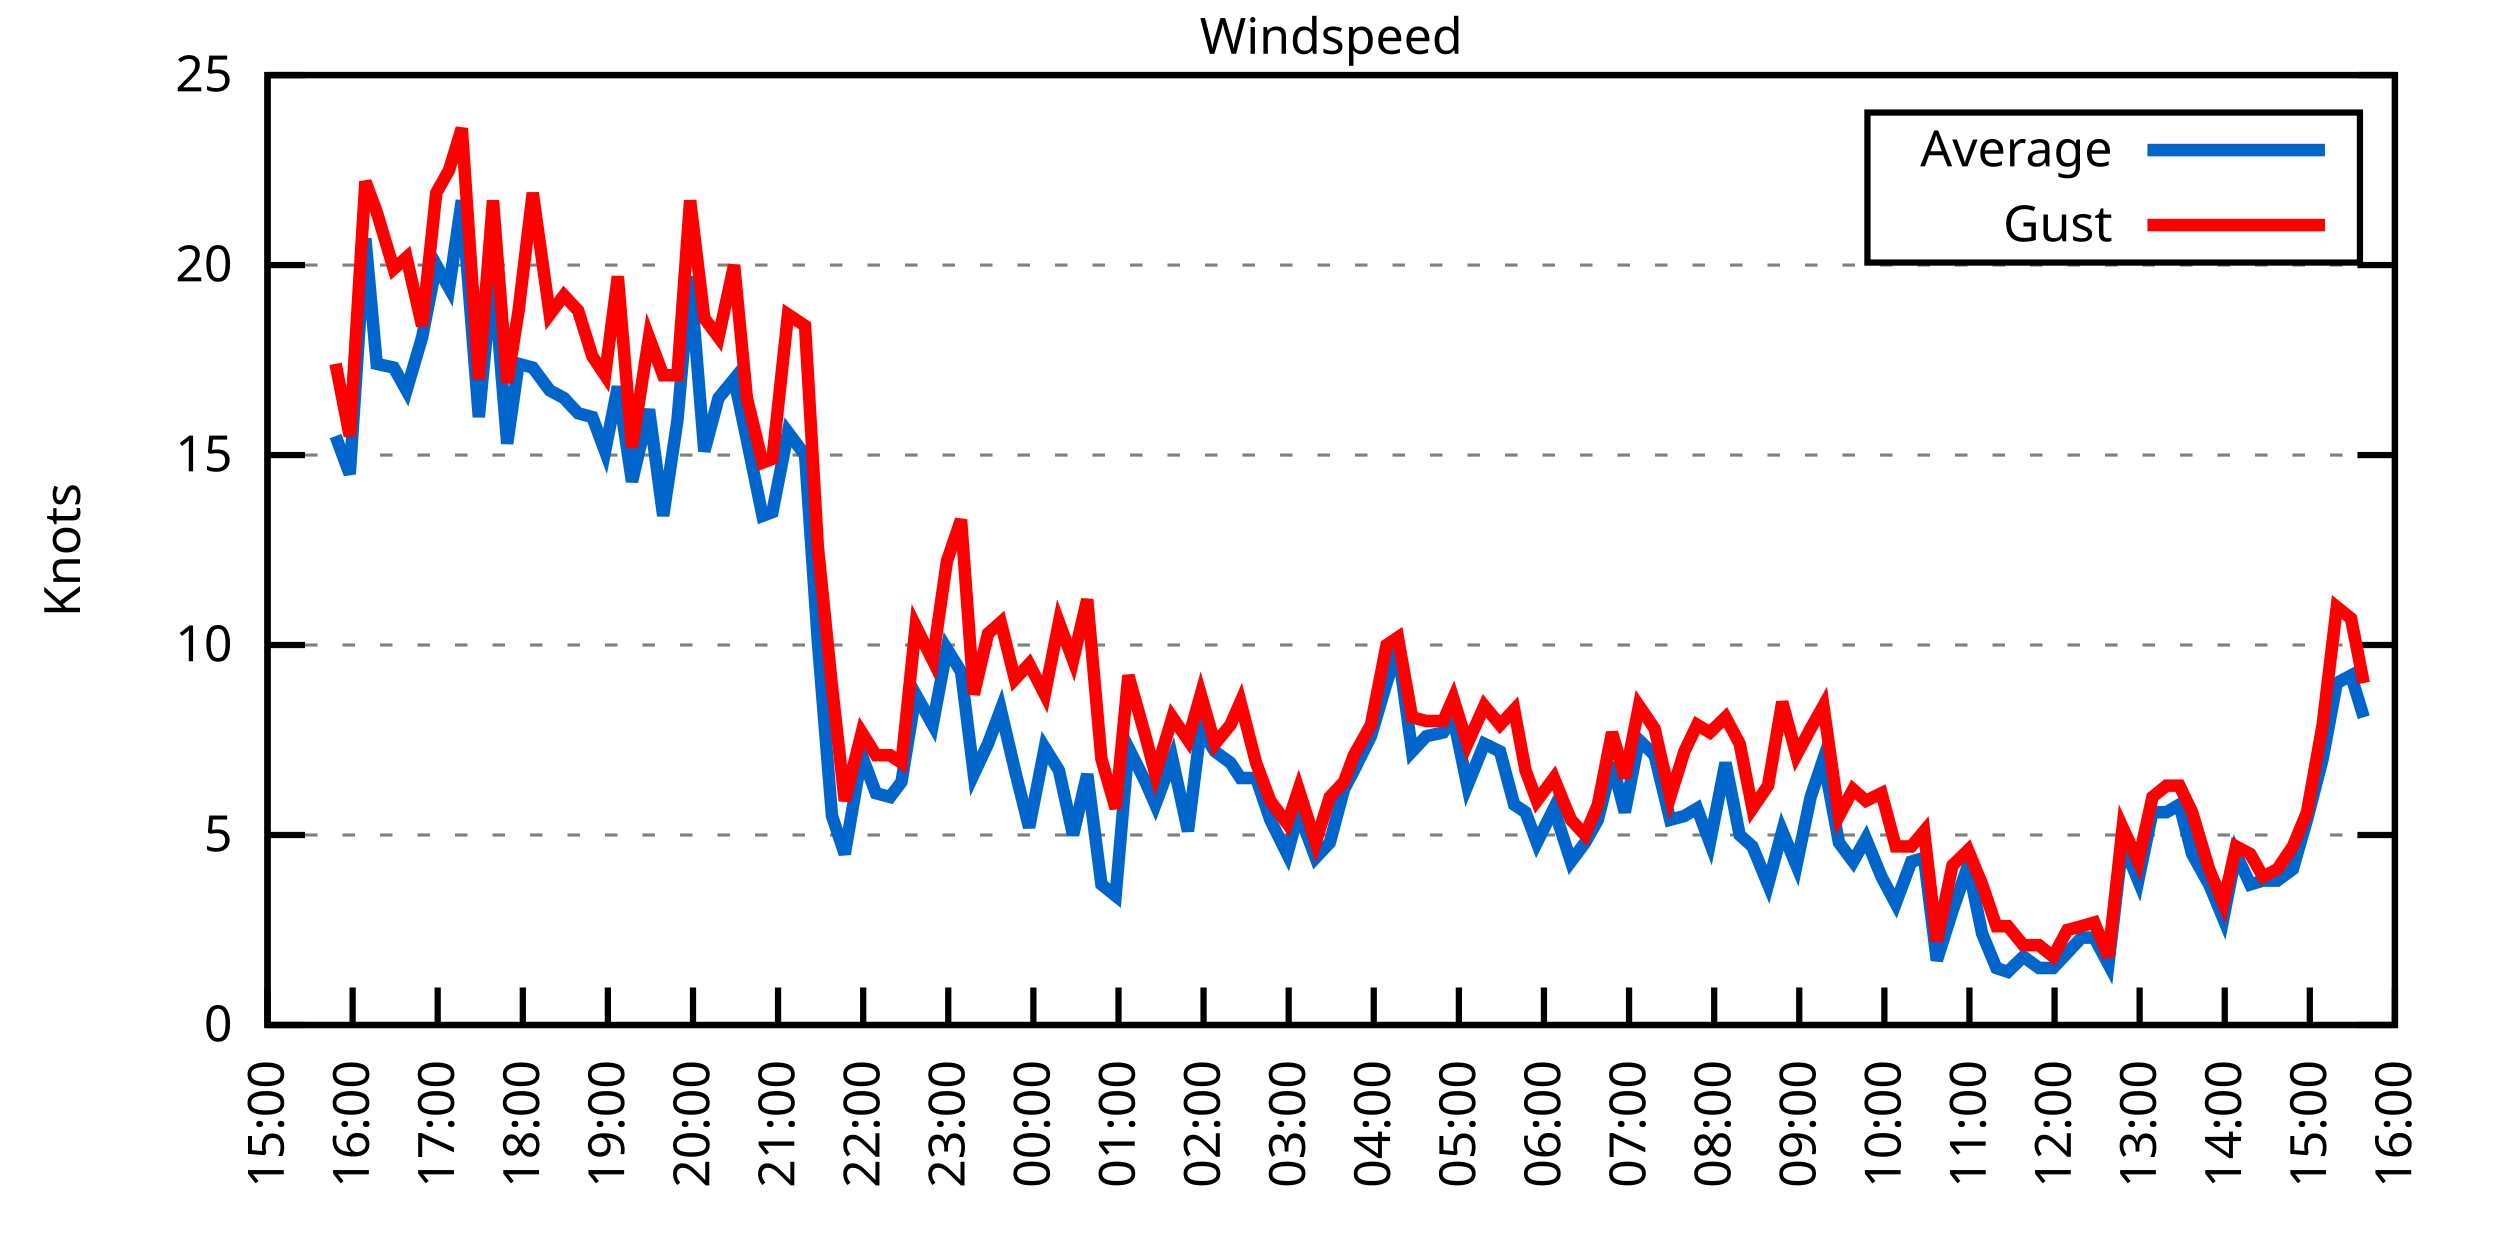
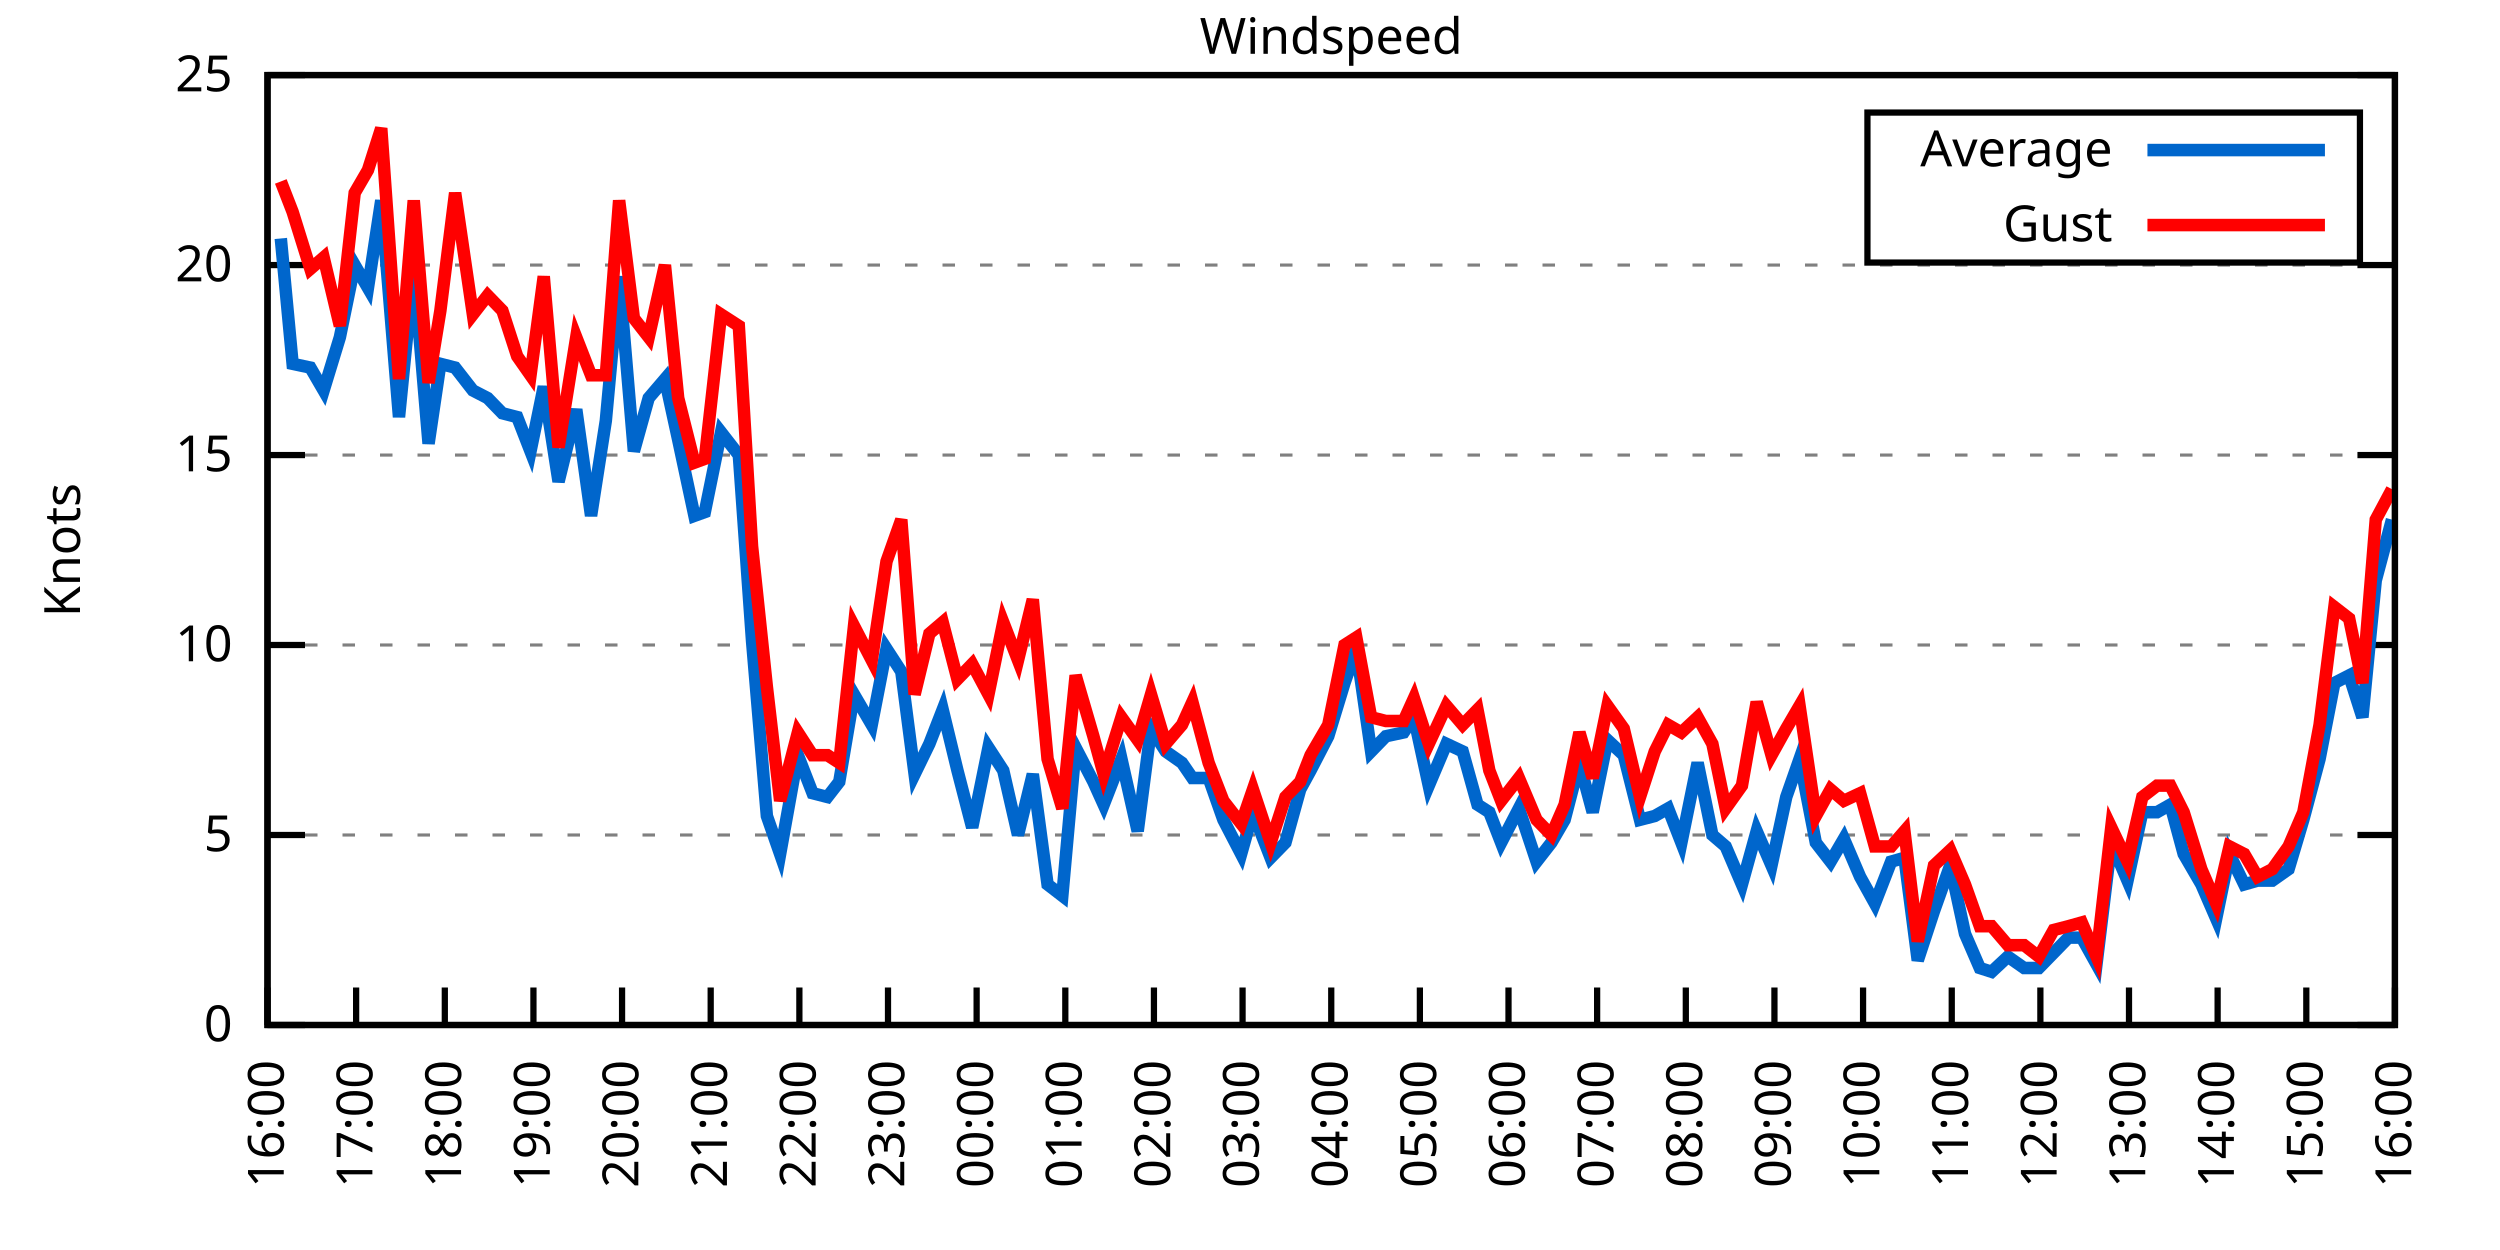
<svg xmlns="http://www.w3.org/2000/svg" xmlns:xlink="http://www.w3.org/1999/xlink" width="400" height="200" viewBox="0 0 400 200">
  <g id="gnuplot_canvas">
    <rect x="0" y="0" width="400" height="200" fill="none" />
    <defs>
      <circle id="gpDot" r="0.5" stroke-width="0.5" stroke="currentColor" />
      <path id="gpPt0" stroke-width="0.333" stroke="currentColor" d="M-1,0 h2 M0,-1 v2" />
      <path id="gpPt1" stroke-width="0.333" stroke="currentColor" d="M-1,-1 L1,1 M1,-1 L-1,1" />
      <path id="gpPt2" stroke-width="0.333" stroke="currentColor" d="M-1,0 L1,0 M0,-1 L0,1 M-1,-1 L1,1 M-1,1 L1,-1" />
      <rect id="gpPt3" stroke-width="0.333" stroke="currentColor" x="-1" y="-1" width="2" height="2" />
      <rect id="gpPt4" stroke-width="0.333" stroke="currentColor" fill="currentColor" x="-1" y="-1" width="2" height="2" />
      <circle id="gpPt5" stroke-width="0.333" stroke="currentColor" cx="0" cy="0" r="1" />
      <use xlink:href="#gpPt5" id="gpPt6" fill="currentColor" stroke="none" />
      <path id="gpPt7" stroke-width="0.333" stroke="currentColor" d="M0,-1.33 L-1.33,0.67 L1.33,0.67 z" />
      <use xlink:href="#gpPt7" id="gpPt8" fill="currentColor" stroke="none" />
      <use xlink:href="#gpPt7" id="gpPt9" stroke="currentColor" transform="rotate(180)" />
      <use xlink:href="#gpPt9" id="gpPt10" fill="currentColor" stroke="none" />
      <use xlink:href="#gpPt3" id="gpPt11" stroke="currentColor" transform="rotate(45)" />
      <use xlink:href="#gpPt11" id="gpPt12" fill="currentColor" stroke="none" />
      <path id="gpPt13" stroke-width="0.333" stroke="currentColor" d="M0,1.330 L1.265,0.411 L0.782,-1.067 L-0.782,-1.076 L-1.265,0.411 z" />
      <use xlink:href="#gpPt13" id="gpPt14" fill="currentColor" stroke="none" />
      <filter id="textbox" filterUnits="objectBoundingBox" x="0" y="0" height="1" width="1">
        <feFlood flood-color="white" flood-opacity="1" result="bgnd" />
        <feComposite in="SourceGraphic" in2="bgnd" operator="atop" />
      </filter>
      <filter id="greybox" filterUnits="objectBoundingBox" x="0" y="0" height="1" width="1">
        <feFlood flood-color="lightgrey" flood-opacity="1" result="grey" />
        <feComposite in="SourceGraphic" in2="grey" operator="atop" />
      </filter>
    </defs>
    <g fill="none" color="white" stroke="currentColor" stroke-width="1.00" stroke-linecap="butt" stroke-linejoin="miter">
</g>
    <g fill="none" color="black" stroke="currentColor" stroke-width="1.00" stroke-linecap="butt" stroke-linejoin="miter">
      <g stroke="none" shape-rendering="crispEdges">
        <polygon fill="rgb(255, 255, 255)" points="42.80,164.00 383.18,164.00 383.18,12.02 42.80,12.02 " />
      </g>
    </g>
    <g fill="none" color="black" stroke="currentColor" stroke-width="1.00" stroke-linecap="butt" stroke-linejoin="miter">
</g>
    <g fill="none" color="black" stroke="black" stroke-width="0.50" stroke-linecap="butt" stroke-linejoin="miter">
</g>
    <g fill="none" color="gray" stroke="currentColor" stroke-width="0.50" stroke-linecap="butt" stroke-linejoin="miter">
      <path stroke="gray" stroke-dasharray="2,4" class="gridline" d="M42.80,164.00 L383.19,164.00  " />
    </g>
    <g fill="none" color="gray" stroke="gray" stroke-width="1.00" stroke-linecap="butt" stroke-linejoin="miter">
</g>
    <g fill="none" color="black" stroke="currentColor" stroke-width="1.00" stroke-linecap="butt" stroke-linejoin="miter">
      <path stroke="black" d="M42.80,164.00 L48.80,164.00 M383.19,164.00 L377.19,164.00  " />
      <g transform="translate(37.20,166.60)" stroke="none" fill="black" font-family="Sans" font-size="8.00" text-anchor="end">
        <text>
          <tspan font-family="Sans"> 0</tspan>
        </text>
      </g>
    </g>
    <g fill="none" color="black" stroke="currentColor" stroke-width="1.00" stroke-linecap="butt" stroke-linejoin="miter">
</g>
    <g fill="none" color="black" stroke="black" stroke-width="0.50" stroke-linecap="butt" stroke-linejoin="miter">
</g>
    <g fill="none" color="gray" stroke="currentColor" stroke-width="0.50" stroke-linecap="butt" stroke-linejoin="miter">
      <path stroke="gray" stroke-dasharray="2,4" class="gridline" d="M42.80,133.60 L383.19,133.60  " />
    </g>
    <g fill="none" color="gray" stroke="gray" stroke-width="1.00" stroke-linecap="butt" stroke-linejoin="miter">
</g>
    <g fill="none" color="black" stroke="currentColor" stroke-width="1.00" stroke-linecap="butt" stroke-linejoin="miter">
      <path stroke="black" d="M42.80,133.60 L48.80,133.60 M383.19,133.60 L377.19,133.60  " />
      <g transform="translate(37.20,136.20)" stroke="none" fill="black" font-family="Sans" font-size="8.00" text-anchor="end">
        <text>
          <tspan font-family="Sans"> 5</tspan>
        </text>
      </g>
    </g>
    <g fill="none" color="black" stroke="currentColor" stroke-width="1.00" stroke-linecap="butt" stroke-linejoin="miter">
</g>
    <g fill="none" color="black" stroke="black" stroke-width="0.50" stroke-linecap="butt" stroke-linejoin="miter">
</g>
    <g fill="none" color="gray" stroke="currentColor" stroke-width="0.50" stroke-linecap="butt" stroke-linejoin="miter">
      <path stroke="gray" stroke-dasharray="2,4" class="gridline" d="M42.80,103.20 L383.19,103.20  " />
    </g>
    <g fill="none" color="gray" stroke="gray" stroke-width="1.00" stroke-linecap="butt" stroke-linejoin="miter">
</g>
    <g fill="none" color="black" stroke="currentColor" stroke-width="1.00" stroke-linecap="butt" stroke-linejoin="miter">
      <path stroke="black" d="M42.80,103.20 L48.80,103.20 M383.19,103.20 L377.19,103.20  " />
      <g transform="translate(37.20,105.80)" stroke="none" fill="black" font-family="Sans" font-size="8.00" text-anchor="end">
        <text>
          <tspan font-family="Sans"> 10</tspan>
        </text>
      </g>
    </g>
    <g fill="none" color="black" stroke="currentColor" stroke-width="1.00" stroke-linecap="butt" stroke-linejoin="miter">
</g>
    <g fill="none" color="black" stroke="black" stroke-width="0.50" stroke-linecap="butt" stroke-linejoin="miter">
</g>
    <g fill="none" color="gray" stroke="currentColor" stroke-width="0.50" stroke-linecap="butt" stroke-linejoin="miter">
      <path stroke="gray" stroke-dasharray="2,4" class="gridline" d="M42.80,72.81 L383.19,72.81  " />
    </g>
    <g fill="none" color="gray" stroke="gray" stroke-width="1.00" stroke-linecap="butt" stroke-linejoin="miter">
</g>
    <g fill="none" color="black" stroke="currentColor" stroke-width="1.00" stroke-linecap="butt" stroke-linejoin="miter">
      <path stroke="black" d="M42.80,72.81 L48.80,72.81 M383.19,72.81 L377.19,72.81  " />
      <g transform="translate(37.20,75.41)" stroke="none" fill="black" font-family="Sans" font-size="8.00" text-anchor="end">
        <text>
          <tspan font-family="Sans"> 15</tspan>
        </text>
      </g>
    </g>
    <g fill="none" color="black" stroke="currentColor" stroke-width="1.00" stroke-linecap="butt" stroke-linejoin="miter">
</g>
    <g fill="none" color="black" stroke="black" stroke-width="0.50" stroke-linecap="butt" stroke-linejoin="miter">
</g>
    <g fill="none" color="gray" stroke="currentColor" stroke-width="0.50" stroke-linecap="butt" stroke-linejoin="miter">
      <path stroke="gray" stroke-dasharray="2,4" class="gridline" d="M42.80,42.41 L383.19,42.41  " />
    </g>
    <g fill="none" color="gray" stroke="gray" stroke-width="1.00" stroke-linecap="butt" stroke-linejoin="miter">
</g>
    <g fill="none" color="black" stroke="currentColor" stroke-width="1.00" stroke-linecap="butt" stroke-linejoin="miter">
      <path stroke="black" d="M42.80,42.41 L48.80,42.41 M383.19,42.41 L377.19,42.41  " />
      <g transform="translate(37.20,45.01)" stroke="none" fill="black" font-family="Sans" font-size="8.00" text-anchor="end">
        <text>
          <tspan font-family="Sans"> 20</tspan>
        </text>
      </g>
    </g>
    <g fill="none" color="black" stroke="currentColor" stroke-width="1.00" stroke-linecap="butt" stroke-linejoin="miter">
</g>
    <g fill="none" color="black" stroke="black" stroke-width="0.50" stroke-linecap="butt" stroke-linejoin="miter">
</g>
    <g fill="none" color="gray" stroke="currentColor" stroke-width="0.50" stroke-linecap="butt" stroke-linejoin="miter">
      <path stroke="gray" stroke-dasharray="2,4" class="gridline" d="M42.80,12.01 L383.19,12.01  " />
    </g>
    <g fill="none" color="gray" stroke="gray" stroke-width="1.00" stroke-linecap="butt" stroke-linejoin="miter">
</g>
    <g fill="none" color="black" stroke="currentColor" stroke-width="1.00" stroke-linecap="butt" stroke-linejoin="miter">
      <path stroke="black" d="M42.80,12.01 L48.80,12.01 M383.19,12.01 L377.19,12.01  " />
      <g transform="translate(37.20,14.61)" stroke="none" fill="black" font-family="Sans" font-size="8.00" text-anchor="end">
        <text>
          <tspan font-family="Sans"> 25</tspan>
        </text>
      </g>
    </g>
    <g fill="none" color="black" stroke="currentColor" stroke-width="1.00" stroke-linecap="butt" stroke-linejoin="miter">
      <path stroke="black" d="M42.80,164.00 L42.80,158.00  " />
      <g transform="translate(45.40,169.60) rotate(270.00)" stroke="none" fill="black" font-family="Sans" font-size="8.00" text-anchor="end">
        <text>
-           <tspan font-family="Sans">15:00</tspan>
-         </text>
-       </g>
-     </g>
-     <g fill="none" color="black" stroke="currentColor" stroke-width="1.00" stroke-linecap="butt" stroke-linejoin="miter">
-       <path stroke="black" d="M56.42,164.00 L56.42,158.00  " />
-       <g transform="translate(59.02,169.60) rotate(270.00)" stroke="none" fill="black" font-family="Sans" font-size="8.00" text-anchor="end">
-         <text>
          <tspan font-family="Sans">16:00</tspan>
        </text>
      </g>
    </g>
    <g fill="none" color="black" stroke="currentColor" stroke-width="1.00" stroke-linecap="butt" stroke-linejoin="miter">
-       <path stroke="black" d="M70.03,164.00 L70.03,158.00  " />
-       <g transform="translate(72.63,169.60) rotate(270.00)" stroke="none" fill="black" font-family="Sans" font-size="8.00" text-anchor="end">
+       <path stroke="black" d="M56.98,164.00 L56.98,158.00  " />
+       <g transform="translate(59.58,169.60) rotate(270.00)" stroke="none" fill="black" font-family="Sans" font-size="8.00" text-anchor="end">
        <text>
          <tspan font-family="Sans">17:00</tspan>
        </text>
      </g>
    </g>
    <g fill="none" color="black" stroke="currentColor" stroke-width="1.00" stroke-linecap="butt" stroke-linejoin="miter">
-       <path stroke="black" d="M83.65,164.00 L83.65,158.00  " />
-       <g transform="translate(86.25,169.60) rotate(270.00)" stroke="none" fill="black" font-family="Sans" font-size="8.00" text-anchor="end">
+       <path stroke="black" d="M71.17,164.00 L71.17,158.00  " />
+       <g transform="translate(73.77,169.60) rotate(270.00)" stroke="none" fill="black" font-family="Sans" font-size="8.00" text-anchor="end">
        <text>
          <tspan font-family="Sans">18:00</tspan>
        </text>
      </g>
    </g>
    <g fill="none" color="black" stroke="currentColor" stroke-width="1.00" stroke-linecap="butt" stroke-linejoin="miter">
-       <path stroke="black" d="M97.26,164.00 L97.26,158.00  " />
-       <g transform="translate(99.86,169.60) rotate(270.00)" stroke="none" fill="black" font-family="Sans" font-size="8.00" text-anchor="end">
+       <path stroke="black" d="M85.35,164.00 L85.35,158.00  " />
+       <g transform="translate(87.95,169.60) rotate(270.00)" stroke="none" fill="black" font-family="Sans" font-size="8.00" text-anchor="end">
        <text>
          <tspan font-family="Sans">19:00</tspan>
        </text>
      </g>
    </g>
    <g fill="none" color="black" stroke="currentColor" stroke-width="1.00" stroke-linecap="butt" stroke-linejoin="miter">
-       <path stroke="black" d="M110.88,164.00 L110.88,158.00  " />
-       <g transform="translate(113.48,169.60) rotate(270.00)" stroke="none" fill="black" font-family="Sans" font-size="8.00" text-anchor="end">
+       <path stroke="black" d="M99.53,164.00 L99.53,158.00  " />
+       <g transform="translate(102.13,169.60) rotate(270.00)" stroke="none" fill="black" font-family="Sans" font-size="8.00" text-anchor="end">
        <text>
          <tspan font-family="Sans">20:00</tspan>
        </text>
      </g>
    </g>
    <g fill="none" color="black" stroke="currentColor" stroke-width="1.00" stroke-linecap="butt" stroke-linejoin="miter">
-       <path stroke="black" d="M124.49,164.00 L124.49,158.00  " />
-       <g transform="translate(127.09,169.60) rotate(270.00)" stroke="none" fill="black" font-family="Sans" font-size="8.00" text-anchor="end">
+       <path stroke="black" d="M113.71,164.00 L113.71,158.00  " />
+       <g transform="translate(116.31,169.60) rotate(270.00)" stroke="none" fill="black" font-family="Sans" font-size="8.00" text-anchor="end">
        <text>
          <tspan font-family="Sans">21:00</tspan>
        </text>
      </g>
    </g>
    <g fill="none" color="black" stroke="currentColor" stroke-width="1.00" stroke-linecap="butt" stroke-linejoin="miter">
-       <path stroke="black" d="M138.11,164.00 L138.11,158.00  " />
-       <g transform="translate(140.71,169.60) rotate(270.00)" stroke="none" fill="black" font-family="Sans" font-size="8.00" text-anchor="end">
+       <path stroke="black" d="M127.90,164.00 L127.90,158.00  " />
+       <g transform="translate(130.50,169.60) rotate(270.00)" stroke="none" fill="black" font-family="Sans" font-size="8.00" text-anchor="end">
        <text>
          <tspan font-family="Sans">22:00</tspan>
        </text>
      </g>
    </g>
    <g fill="none" color="black" stroke="currentColor" stroke-width="1.00" stroke-linecap="butt" stroke-linejoin="miter">
-       <path stroke="black" d="M151.72,164.00 L151.72,158.00  " />
-       <g transform="translate(154.32,169.60) rotate(270.00)" stroke="none" fill="black" font-family="Sans" font-size="8.00" text-anchor="end">
+       <path stroke="black" d="M142.08,164.00 L142.08,158.00  " />
+       <g transform="translate(144.68,169.60) rotate(270.00)" stroke="none" fill="black" font-family="Sans" font-size="8.00" text-anchor="end">
        <text>
          <tspan font-family="Sans">23:00</tspan>
        </text>
      </g>
    </g>
    <g fill="none" color="black" stroke="currentColor" stroke-width="1.00" stroke-linecap="butt" stroke-linejoin="miter">
-       <path stroke="black" d="M165.34,164.00 L165.34,158.00  " />
-       <g transform="translate(167.94,169.60) rotate(270.00)" stroke="none" fill="black" font-family="Sans" font-size="8.00" text-anchor="end">
+       <path stroke="black" d="M156.26,164.00 L156.26,158.00  " />
+       <g transform="translate(158.86,169.60) rotate(270.00)" stroke="none" fill="black" font-family="Sans" font-size="8.00" text-anchor="end">
        <text>
          <tspan font-family="Sans">00:00</tspan>
        </text>
      </g>
    </g>
    <g fill="none" color="black" stroke="currentColor" stroke-width="1.00" stroke-linecap="butt" stroke-linejoin="miter">
-       <path stroke="black" d="M178.96,164.00 L178.96,158.00  " />
-       <g transform="translate(181.56,169.60) rotate(270.00)" stroke="none" fill="black" font-family="Sans" font-size="8.00" text-anchor="end">
+       <path stroke="black" d="M170.45,164.00 L170.45,158.00  " />
+       <g transform="translate(173.05,169.60) rotate(270.00)" stroke="none" fill="black" font-family="Sans" font-size="8.00" text-anchor="end">
        <text>
          <tspan font-family="Sans">01:00</tspan>
        </text>
      </g>
    </g>
    <g fill="none" color="black" stroke="currentColor" stroke-width="1.00" stroke-linecap="butt" stroke-linejoin="miter">
-       <path stroke="black" d="M192.57,164.00 L192.57,158.00  " />
-       <g transform="translate(195.17,169.60) rotate(270.00)" stroke="none" fill="black" font-family="Sans" font-size="8.00" text-anchor="end">
+       <path stroke="black" d="M184.63,164.00 L184.63,158.00  " />
+       <g transform="translate(187.23,169.60) rotate(270.00)" stroke="none" fill="black" font-family="Sans" font-size="8.00" text-anchor="end">
        <text>
          <tspan font-family="Sans">02:00</tspan>
        </text>
      </g>
    </g>
    <g fill="none" color="black" stroke="currentColor" stroke-width="1.00" stroke-linecap="butt" stroke-linejoin="miter">
-       <path stroke="black" d="M206.19,164.00 L206.19,158.00  " />
-       <g transform="translate(208.79,169.60) rotate(270.00)" stroke="none" fill="black" font-family="Sans" font-size="8.00" text-anchor="end">
+       <path stroke="black" d="M198.81,164.00 L198.81,158.00  " />
+       <g transform="translate(201.41,169.60) rotate(270.00)" stroke="none" fill="black" font-family="Sans" font-size="8.00" text-anchor="end">
        <text>
          <tspan font-family="Sans">03:00</tspan>
        </text>
      </g>
    </g>
    <g fill="none" color="black" stroke="currentColor" stroke-width="1.00" stroke-linecap="butt" stroke-linejoin="miter">
-       <path stroke="black" d="M219.80,164.00 L219.80,158.00  " />
-       <g transform="translate(222.40,169.60) rotate(270.00)" stroke="none" fill="black" font-family="Sans" font-size="8.00" text-anchor="end">
+       <path stroke="black" d="M213.00,164.00 L213.00,158.00  " />
+       <g transform="translate(215.60,169.60) rotate(270.00)" stroke="none" fill="black" font-family="Sans" font-size="8.00" text-anchor="end">
        <text>
          <tspan font-family="Sans">04:00</tspan>
        </text>
      </g>
    </g>
    <g fill="none" color="black" stroke="currentColor" stroke-width="1.00" stroke-linecap="butt" stroke-linejoin="miter">
-       <path stroke="black" d="M233.42,164.00 L233.42,158.00  " />
-       <g transform="translate(236.02,169.60) rotate(270.00)" stroke="none" fill="black" font-family="Sans" font-size="8.00" text-anchor="end">
+       <path stroke="black" d="M227.18,164.00 L227.18,158.00  " />
+       <g transform="translate(229.78,169.60) rotate(270.00)" stroke="none" fill="black" font-family="Sans" font-size="8.00" text-anchor="end">
        <text>
          <tspan font-family="Sans">05:00</tspan>
        </text>
      </g>
    </g>
    <g fill="none" color="black" stroke="currentColor" stroke-width="1.00" stroke-linecap="butt" stroke-linejoin="miter">
-       <path stroke="black" d="M247.03,164.00 L247.03,158.00  " />
-       <g transform="translate(249.63,169.60) rotate(270.00)" stroke="none" fill="black" font-family="Sans" font-size="8.00" text-anchor="end">
+       <path stroke="black" d="M241.36,164.00 L241.36,158.00  " />
+       <g transform="translate(243.96,169.60) rotate(270.00)" stroke="none" fill="black" font-family="Sans" font-size="8.00" text-anchor="end">
        <text>
          <tspan font-family="Sans">06:00</tspan>
        </text>
      </g>
    </g>
    <g fill="none" color="black" stroke="currentColor" stroke-width="1.00" stroke-linecap="butt" stroke-linejoin="miter">
-       <path stroke="black" d="M260.65,164.00 L260.65,158.00  " />
-       <g transform="translate(263.25,169.60) rotate(270.00)" stroke="none" fill="black" font-family="Sans" font-size="8.00" text-anchor="end">
+       <path stroke="black" d="M255.54,164.00 L255.54,158.00  " />
+       <g transform="translate(258.14,169.60) rotate(270.00)" stroke="none" fill="black" font-family="Sans" font-size="8.00" text-anchor="end">
        <text>
          <tspan font-family="Sans">07:00</tspan>
        </text>
      </g>
    </g>
    <g fill="none" color="black" stroke="currentColor" stroke-width="1.00" stroke-linecap="butt" stroke-linejoin="miter">
-       <path stroke="black" d="M274.27,164.00 L274.27,158.00  " />
-       <g transform="translate(276.87,169.60) rotate(270.00)" stroke="none" fill="black" font-family="Sans" font-size="8.00" text-anchor="end">
+       <path stroke="black" d="M269.73,164.00 L269.73,158.00  " />
+       <g transform="translate(272.33,169.60) rotate(270.00)" stroke="none" fill="black" font-family="Sans" font-size="8.00" text-anchor="end">
        <text>
          <tspan font-family="Sans">08:00</tspan>
        </text>
      </g>
    </g>
    <g fill="none" color="black" stroke="currentColor" stroke-width="1.00" stroke-linecap="butt" stroke-linejoin="miter">
-       <path stroke="black" d="M287.88,164.00 L287.88,158.00  " />
-       <g transform="translate(290.48,169.60) rotate(270.00)" stroke="none" fill="black" font-family="Sans" font-size="8.00" text-anchor="end">
+       <path stroke="black" d="M283.91,164.00 L283.91,158.00  " />
+       <g transform="translate(286.51,169.60) rotate(270.00)" stroke="none" fill="black" font-family="Sans" font-size="8.00" text-anchor="end">
        <text>
          <tspan font-family="Sans">09:00</tspan>
        </text>
      </g>
    </g>
    <g fill="none" color="black" stroke="currentColor" stroke-width="1.00" stroke-linecap="butt" stroke-linejoin="miter">
-       <path stroke="black" d="M301.50,164.00 L301.50,158.00  " />
-       <g transform="translate(304.10,169.60) rotate(270.00)" stroke="none" fill="black" font-family="Sans" font-size="8.00" text-anchor="end">
+       <path stroke="black" d="M298.09,164.00 L298.09,158.00  " />
+       <g transform="translate(300.69,169.60) rotate(270.00)" stroke="none" fill="black" font-family="Sans" font-size="8.00" text-anchor="end">
        <text>
          <tspan font-family="Sans">10:00</tspan>
        </text>
      </g>
    </g>
    <g fill="none" color="black" stroke="currentColor" stroke-width="1.00" stroke-linecap="butt" stroke-linejoin="miter">
-       <path stroke="black" d="M315.11,164.00 L315.11,158.00  " />
-       <g transform="translate(317.71,169.60) rotate(270.00)" stroke="none" fill="black" font-family="Sans" font-size="8.00" text-anchor="end">
+       <path stroke="black" d="M312.28,164.00 L312.28,158.00  " />
+       <g transform="translate(314.88,169.60) rotate(270.00)" stroke="none" fill="black" font-family="Sans" font-size="8.00" text-anchor="end">
        <text>
          <tspan font-family="Sans">11:00</tspan>
        </text>
      </g>
    </g>
    <g fill="none" color="black" stroke="currentColor" stroke-width="1.00" stroke-linecap="butt" stroke-linejoin="miter">
-       <path stroke="black" d="M328.73,164.00 L328.73,158.00  " />
-       <g transform="translate(331.33,169.60) rotate(270.00)" stroke="none" fill="black" font-family="Sans" font-size="8.00" text-anchor="end">
+       <path stroke="black" d="M326.46,164.00 L326.46,158.00  " />
+       <g transform="translate(329.06,169.60) rotate(270.00)" stroke="none" fill="black" font-family="Sans" font-size="8.00" text-anchor="end">
        <text>
          <tspan font-family="Sans">12:00</tspan>
        </text>
      </g>
    </g>
    <g fill="none" color="black" stroke="currentColor" stroke-width="1.00" stroke-linecap="butt" stroke-linejoin="miter">
-       <path stroke="black" d="M342.34,164.00 L342.34,158.00  " />
-       <g transform="translate(344.94,169.60) rotate(270.00)" stroke="none" fill="black" font-family="Sans" font-size="8.00" text-anchor="end">
+       <path stroke="black" d="M340.64,164.00 L340.64,158.00  " />
+       <g transform="translate(343.24,169.60) rotate(270.00)" stroke="none" fill="black" font-family="Sans" font-size="8.00" text-anchor="end">
        <text>
          <tspan font-family="Sans">13:00</tspan>
        </text>
      </g>
    </g>
    <g fill="none" color="black" stroke="currentColor" stroke-width="1.00" stroke-linecap="butt" stroke-linejoin="miter">
-       <path stroke="black" d="M355.96,164.00 L355.96,158.00  " />
-       <g transform="translate(358.56,169.60) rotate(270.00)" stroke="none" fill="black" font-family="Sans" font-size="8.00" text-anchor="end">
+       <path stroke="black" d="M354.82,164.00 L354.82,158.00  " />
+       <g transform="translate(357.42,169.60) rotate(270.00)" stroke="none" fill="black" font-family="Sans" font-size="8.00" text-anchor="end">
        <text>
          <tspan font-family="Sans">14:00</tspan>
        </text>
      </g>
    </g>
    <g fill="none" color="black" stroke="currentColor" stroke-width="1.00" stroke-linecap="butt" stroke-linejoin="miter">
-       <path stroke="black" d="M369.57,164.00 L369.57,158.00  " />
-       <g transform="translate(372.17,169.60) rotate(270.00)" stroke="none" fill="black" font-family="Sans" font-size="8.00" text-anchor="end">
+       <path stroke="black" d="M369.01,164.00 L369.01,158.00  " />
+       <g transform="translate(371.61,169.60) rotate(270.00)" stroke="none" fill="black" font-family="Sans" font-size="8.00" text-anchor="end">
        <text>
          <tspan font-family="Sans">15:00</tspan>
        </text>
      </g>
    </g>
    <g fill="none" color="black" stroke="currentColor" stroke-width="1.00" stroke-linecap="butt" stroke-linejoin="miter">
      <path stroke="black" d="M383.19,164.00 L383.19,158.00  " />
      <g transform="translate(385.79,169.60) rotate(270.00)" stroke="none" fill="black" font-family="Sans" font-size="8.00" text-anchor="end">
        <text>
          <tspan font-family="Sans">16:00</tspan>
        </text>
      </g>
    </g>
    <g fill="none" color="black" stroke="currentColor" stroke-width="1.00" stroke-linecap="butt" stroke-linejoin="miter">
</g>
    <g fill="none" color="black" stroke="currentColor" stroke-width="1.00" stroke-linecap="butt" stroke-linejoin="miter">
      <path stroke="black" d="M42.80,12.01 L42.80,164.00 L383.19,164.00 L383.19,12.01 L42.80,12.01 Z  " />
    </g>
    <g fill="none" color="black" stroke="currentColor" stroke-width="1.00" stroke-linecap="butt" stroke-linejoin="miter">
</g>
    <g fill="none" color="black" stroke="currentColor" stroke-width="1.00" stroke-linecap="butt" stroke-linejoin="miter">
      <path stroke="black" d="M298.79,42.01 L298.79,18.01 L377.59,18.01 L377.59,42.01 L298.79,42.01 Z  " />
    </g>
    <g id="Windspeed_plot_1">
      <g fill="none" color="white" stroke="black" stroke-width="2.00" stroke-linecap="butt" stroke-linejoin="miter">
</g>
      <g fill="none" color="black" stroke="currentColor" stroke-width="2.00" stroke-linecap="butt" stroke-linejoin="miter">
        <g transform="translate(337.99,26.61)" stroke="none" fill="black" font-family="Sans" font-size="8.00" text-anchor="end">
          <text>
            <tspan font-family="Sans">Average</tspan>
          </text>
        </g>
      </g>
      <g fill="none" color="black" stroke="currentColor" stroke-width="2.00" stroke-linecap="butt" stroke-linejoin="miter">
-         <path stroke="rgb(  0, 102, 204)" d="M343.59,24.01 L371.99,24.01 M53.69,69.77 L55.96,75.85 L58.46,38.15 L60.27,58.21 L63.00,58.82 L65.04,62.47   L67.54,53.96 L69.80,42.41 L71.85,46.06 L73.89,32.07 L76.61,66.73 L78.88,43.02 L81.15,70.98 L82.97,58.21   L85.24,58.82 L87.96,62.47 L90.23,63.69 L92.50,66.12 L94.77,66.73 L96.81,72.20 L98.85,61.86 L101.12,77.06   L103.84,65.51 L106.11,82.53 L108.38,67.33 L110.42,44.23 L112.69,72.20 L114.96,63.69 L117.46,60.65 L119.50,70.37   L122.00,82.53 L123.59,81.93 L126.08,69.16 L128.81,72.81 L130.85,102.60 L133.12,130.56 L135.16,136.64 L137.88,120.83   L140.15,126.91 L142.42,127.52 L144.24,125.09 L146.51,111.11 L149.23,115.97 L151.50,103.81 L153.77,107.46 L155.81,123.87   L158.08,119.01 L160.12,113.54 L162.39,123.27 L164.66,132.39 L167.16,119.62 L169.43,123.27 L171.69,133.60 L173.96,123.87   L176.23,141.51 L178.50,143.33 L180.54,119.62 L183.27,125.09 L184.86,128.74 L187.58,121.44 L190.08,132.99 L192.12,116.58   L194.39,120.23 L196.88,122.05 L198.47,124.48 L200.97,124.48 L203.24,131.17 L205.96,136.64 L207.78,129.95 L210.50,137.25   L212.77,134.82 L215.04,126.31 L216.63,123.27 L219.35,117.80 L221.85,109.28 L223.66,103.81 L225.93,120.23 L228.20,117.80   L230.92,117.19 L232.51,114.76 L234.78,125.70 L237.50,119.01 L240.00,120.23 L242.27,128.74 L244.08,129.95 L245.90,134.82   L248.62,129.35 L251.35,137.86 L253.61,134.82 L255.66,131.17 L257.93,122.05 L259.97,129.95 L262.24,118.40 L264.73,120.83   L267.23,131.17 L269.50,130.56 L271.54,129.35 L273.58,134.82 L276.08,122.05 L278.35,133.60 L280.39,135.43 L282.89,141.51   L285.16,132.99 L287.43,138.47 L289.70,127.52 L291.74,121.44 L294.23,134.82 L296.50,137.86 L298.55,134.21 L301.04,140.29   L303.31,144.55 L305.81,137.86 L307.85,137.25 L309.89,153.66 L312.39,145.76 L314.89,138.47 L317.15,149.41 L319.42,154.88   L321.24,155.49 L323.74,153.06 L326.23,154.88 L328.50,154.88 L330.77,152.45 L333.04,150.02 L335.08,150.02 L337.35,154.27   L339.62,134.82 L342.12,140.90 L344.39,129.95 L346.65,129.95 L348.70,128.74 L350.74,136.64 L353.46,141.51 L355.73,146.98   L357.77,136.64 L360.04,141.51 L362.09,140.90 L364.36,140.90 L366.85,139.07 L369.12,131.17 L371.62,121.44 L373.89,109.28   L376.16,108.07 L378.20,114.76  " />
+         <path stroke="rgb(  0, 102, 204)" d="M343.59,24.01 L371.99,24.01 M44.93,38.15 L46.82,58.21 L49.66,58.82 L51.78,62.47 L54.38,53.96 L56.75,42.41   L58.87,46.06 L61.00,32.07 L63.84,66.73 L66.20,43.02 L68.57,70.98 L70.46,58.21 L72.82,58.82 L75.66,62.47   L78.02,63.69 L80.38,66.12 L82.75,66.73 L84.88,72.20 L87.00,61.86 L89.37,77.06 L92.20,65.51 L94.57,82.53   L96.93,67.33 L99.06,44.23 L101.42,72.20 L103.79,63.69 L106.39,60.65 L108.51,70.37 L111.11,82.53 L112.77,81.93   L115.37,69.16 L118.21,72.81 L120.33,102.60 L122.70,130.56 L124.82,136.64 L127.66,120.83 L130.02,126.91 L132.39,127.52   L134.28,125.09 L136.64,111.11 L139.48,115.97 L141.84,103.81 L144.21,107.46 L146.34,123.87 L148.70,119.01 L150.83,113.54   L153.19,123.27 L155.55,132.39 L158.15,119.62 L160.52,123.27 L162.88,133.60 L165.25,123.87 L167.61,141.51 L169.97,143.33   L172.10,119.62 L174.94,125.09 L176.59,128.74 L179.43,121.44 L182.03,132.99 L184.16,116.58 L186.52,120.23 L189.12,122.05   L190.78,124.48 L193.38,124.48 L195.74,131.17 L198.58,136.64 L200.47,129.95 L203.30,137.25 L205.67,134.82 L208.03,126.31   L209.69,123.27 L212.52,117.80 L215.12,109.28 L217.01,103.81 L219.38,120.23 L221.74,117.80 L224.58,117.19 L226.23,114.76   L228.60,125.70 L231.43,119.01 L234.03,120.23 L236.40,128.74 L238.29,129.95 L240.18,134.82 L243.02,129.35 L245.85,137.86   L248.22,134.82 L250.34,131.17 L252.71,122.05 L254.83,129.95 L257.20,118.40 L259.80,120.83 L262.40,131.17 L264.76,130.56   L266.89,129.35 L269.02,134.82 L271.62,122.05 L273.98,133.60 L276.11,135.43 L278.71,141.51 L281.07,132.99 L283.44,138.47   L285.80,127.52 L287.93,121.44 L290.53,134.82 L292.89,137.86 L295.02,134.21 L297.62,140.29 L299.98,144.55 L302.58,137.86   L304.71,137.25 L306.84,153.66 L309.44,145.76 L312.04,138.47 L314.40,149.41 L316.77,154.88 L318.66,155.49 L321.26,153.06   L323.86,154.88 L326.22,154.88 L328.59,152.45 L330.95,150.02 L333.08,150.02 L335.44,154.27 L337.80,134.82 L340.40,140.90   L342.77,129.95 L345.13,129.95 L347.26,128.74 L349.39,136.64 L352.22,141.51 L354.59,146.98 L356.72,136.64 L359.08,141.51   L361.21,140.90 L363.57,140.90 L366.17,139.07 L368.53,131.17 L371.13,121.44 L373.50,109.28 L375.86,108.07 L377.99,114.76   L380.12,92.87 L382.72,83.14  " />
      </g>
    </g>
    <g id="Windspeed_plot_2">
      <g fill="none" color="black" stroke="currentColor" stroke-width="2.00" stroke-linecap="butt" stroke-linejoin="miter">
        <g transform="translate(337.99,38.61)" stroke="none" fill="black" font-family="Sans" font-size="8.00" text-anchor="end">
          <text>
            <tspan font-family="Sans">Gust</tspan>
          </text>
        </g>
      </g>
      <g fill="none" color="black" stroke="currentColor" stroke-width="2.00" stroke-linecap="butt" stroke-linejoin="miter">
-         <path stroke="rgb(255,   0,   0)" d="M343.59,36.01 L371.99,36.01 M53.69,58.21 L55.96,69.77 L58.46,29.03 L60.27,33.90 L63.00,43.02 L65.04,41.19   L67.54,52.14 L69.80,30.86 L71.85,27.21 L73.89,20.52 L76.61,60.65 L78.88,32.07 L81.15,61.25 L82.97,49.70   L85.24,30.86 L87.96,50.31 L90.23,47.27 L92.50,49.70 L94.77,57.00 L96.81,60.04 L98.85,44.23 L101.12,71.59   L103.84,53.96 L106.11,60.04 L108.38,60.04 L110.42,32.07 L112.69,50.92 L114.96,53.96 L117.46,42.41 L119.50,63.69   L122.00,74.02 L123.59,73.41 L126.08,50.31 L128.81,52.14 L130.85,87.40 L133.12,109.89 L135.16,128.13 L137.88,117.19   L140.15,120.83 L142.42,120.83 L144.24,122.05 L146.51,100.16 L149.23,105.64 L151.50,89.83 L153.77,83.14 L155.81,111.11   L158.08,101.38 L160.12,99.56 L162.39,108.68 L164.66,106.24 L167.16,111.11 L169.43,99.56 L171.69,105.64 L173.96,95.91   L176.23,121.44 L178.50,129.35 L180.54,108.07 L183.27,117.80 L184.86,123.87 L187.58,114.76 L190.08,118.40 L192.12,111.11   L194.39,119.01 L196.88,115.97 L198.47,112.32 L200.97,122.05 L203.24,128.13 L205.96,131.78 L207.78,126.31 L210.50,134.82   L212.77,127.52 L215.04,125.09 L216.63,120.83 L219.35,115.97 L221.85,103.20 L223.66,101.99 L225.93,114.76 L228.20,115.36   L230.92,115.36 L232.51,111.72 L234.78,119.01 L237.50,112.93 L240.00,115.97 L242.27,113.54 L244.08,123.27 L245.90,128.13   L248.62,124.48 L251.35,131.17 L253.61,133.60 L255.66,128.74 L257.93,117.19 L259.97,124.48 L262.24,112.93 L264.73,116.58   L267.23,127.52 L269.50,120.23 L271.54,115.97 L273.58,117.19 L276.08,114.76 L278.35,119.01 L280.39,129.35 L282.89,125.70   L285.16,112.32 L287.43,120.83 L289.70,116.58 L291.74,112.93 L294.23,130.56 L296.50,126.31 L298.55,128.13 L301.04,126.91   L303.31,135.43 L305.81,135.43 L307.85,132.99 L309.89,150.62 L312.39,138.47 L314.89,136.03 L317.15,141.51 L319.42,148.19   L321.24,148.19 L323.74,151.23 L326.23,151.23 L328.50,153.06 L330.77,148.80 L333.04,148.19 L335.08,147.59 L337.35,153.06   L339.62,132.39 L342.12,137.86 L344.39,127.52 L346.65,125.70 L348.70,125.70 L350.74,129.95 L353.46,139.07 L355.73,144.55   L357.77,135.43 L360.04,136.64 L362.09,140.29 L364.36,139.07 L366.85,135.43 L369.12,129.95 L371.62,115.97 L373.89,97.12   L376.16,98.95 L378.20,109.28  " />
+         <path stroke="rgb(255,   0,   0)" d="M343.59,36.01 L371.99,36.01 M44.93,29.03 L46.82,33.90 L49.66,43.02 L51.78,41.19 L54.38,52.14 L56.75,30.86   L58.87,27.21 L61.00,20.52 L63.84,60.65 L66.20,32.07 L68.57,61.25 L70.46,49.70 L72.82,30.86 L75.66,50.31   L78.02,47.27 L80.38,49.70 L82.75,57.00 L84.88,60.04 L87.00,44.23 L89.37,71.59 L92.20,53.96 L94.57,60.04   L96.93,60.04 L99.06,32.07 L101.42,50.92 L103.79,53.96 L106.39,42.41 L108.51,63.69 L111.11,74.02 L112.77,73.41   L115.37,50.31 L118.21,52.14 L120.33,87.40 L122.70,109.89 L124.82,128.13 L127.66,117.19 L130.02,120.83 L132.39,120.83   L134.28,122.05 L136.64,100.16 L139.48,105.64 L141.84,89.83 L144.21,83.14 L146.34,111.11 L148.70,101.38 L150.83,99.56   L153.19,108.68 L155.55,106.24 L158.15,111.11 L160.52,99.56 L162.88,105.64 L165.25,95.91 L167.61,121.44 L169.97,129.35   L172.10,108.07 L174.94,117.80 L176.59,123.87 L179.43,114.76 L182.03,118.40 L184.16,111.11 L186.52,119.01 L189.12,115.97   L190.78,112.32 L193.38,122.05 L195.74,128.13 L198.58,131.78 L200.47,126.31 L203.30,134.82 L205.67,127.52 L208.03,125.09   L209.69,120.83 L212.52,115.97 L215.12,103.20 L217.01,101.99 L219.38,114.76 L221.74,115.36 L224.58,115.36 L226.23,111.72   L228.60,119.01 L231.43,112.93 L234.03,115.97 L236.40,113.54 L238.29,123.27 L240.18,128.13 L243.02,124.48 L245.85,131.17   L248.22,133.60 L250.34,128.74 L252.71,117.19 L254.83,124.48 L257.20,112.93 L259.80,116.58 L262.40,127.52 L264.76,120.23   L266.89,115.97 L269.02,117.19 L271.62,114.76 L273.98,119.01 L276.11,129.35 L278.71,125.70 L281.07,112.32 L283.44,120.83   L285.80,116.58 L287.93,112.93 L290.53,130.56 L292.89,126.31 L295.02,128.13 L297.62,126.91 L299.98,135.43 L302.58,135.43   L304.71,132.99 L306.84,150.62 L309.44,138.47 L312.04,136.03 L314.40,141.51 L316.77,148.19 L318.66,148.19 L321.26,151.23   L323.86,151.23 L326.22,153.06 L328.59,148.80 L330.95,148.19 L333.08,147.59 L335.44,153.06 L337.80,132.39 L340.40,137.86   L342.77,127.52 L345.13,125.70 L347.26,125.70 L349.39,129.95 L352.22,139.07 L354.59,144.55 L356.72,135.43 L359.08,136.64   L361.21,140.29 L363.57,139.07 L366.17,135.43 L368.53,129.95 L371.13,115.97 L373.50,97.12 L375.86,98.95 L377.99,109.28   L380.12,83.14 L382.72,78.28  " />
      </g>
    </g>
    <g fill="none" color="black" stroke="currentColor" stroke-width="2.00" stroke-linecap="butt" stroke-linejoin="miter">
</g>
    <g fill="none" color="black" stroke="black" stroke-width="1.00" stroke-linecap="butt" stroke-linejoin="miter">
</g>
    <g fill="none" color="black" stroke="currentColor" stroke-width="1.00" stroke-linecap="butt" stroke-linejoin="miter">
      <path stroke="black" d="M42.80,12.01 L42.80,164.00 L383.19,164.00 L383.19,12.01 L42.80,12.01 Z  " />
      <g transform="translate(12.80,88.01) rotate(270.00)" stroke="none" fill="black" font-family="Sans" font-size="8.00" text-anchor="middle">
        <text>
          <tspan font-family="Sans">Knots</tspan>
        </text>
      </g>
    </g>
    <g fill="none" color="black" stroke="currentColor" stroke-width="1.00" stroke-linecap="butt" stroke-linejoin="miter">
</g>
    <g fill="none" color="black" stroke="currentColor" stroke-width="1.00" stroke-linecap="butt" stroke-linejoin="miter">
      <g transform="translate(212.99,8.61)" stroke="none" fill="black" font-family="Sans" font-size="8.00" text-anchor="middle">
        <text>
          <tspan font-family="Sans">Windspeed</tspan>
        </text>
      </g>
    </g>
    <g fill="none" color="black" stroke="currentColor" stroke-width="1.00" stroke-linecap="butt" stroke-linejoin="miter">
</g>
  </g>
</svg>
